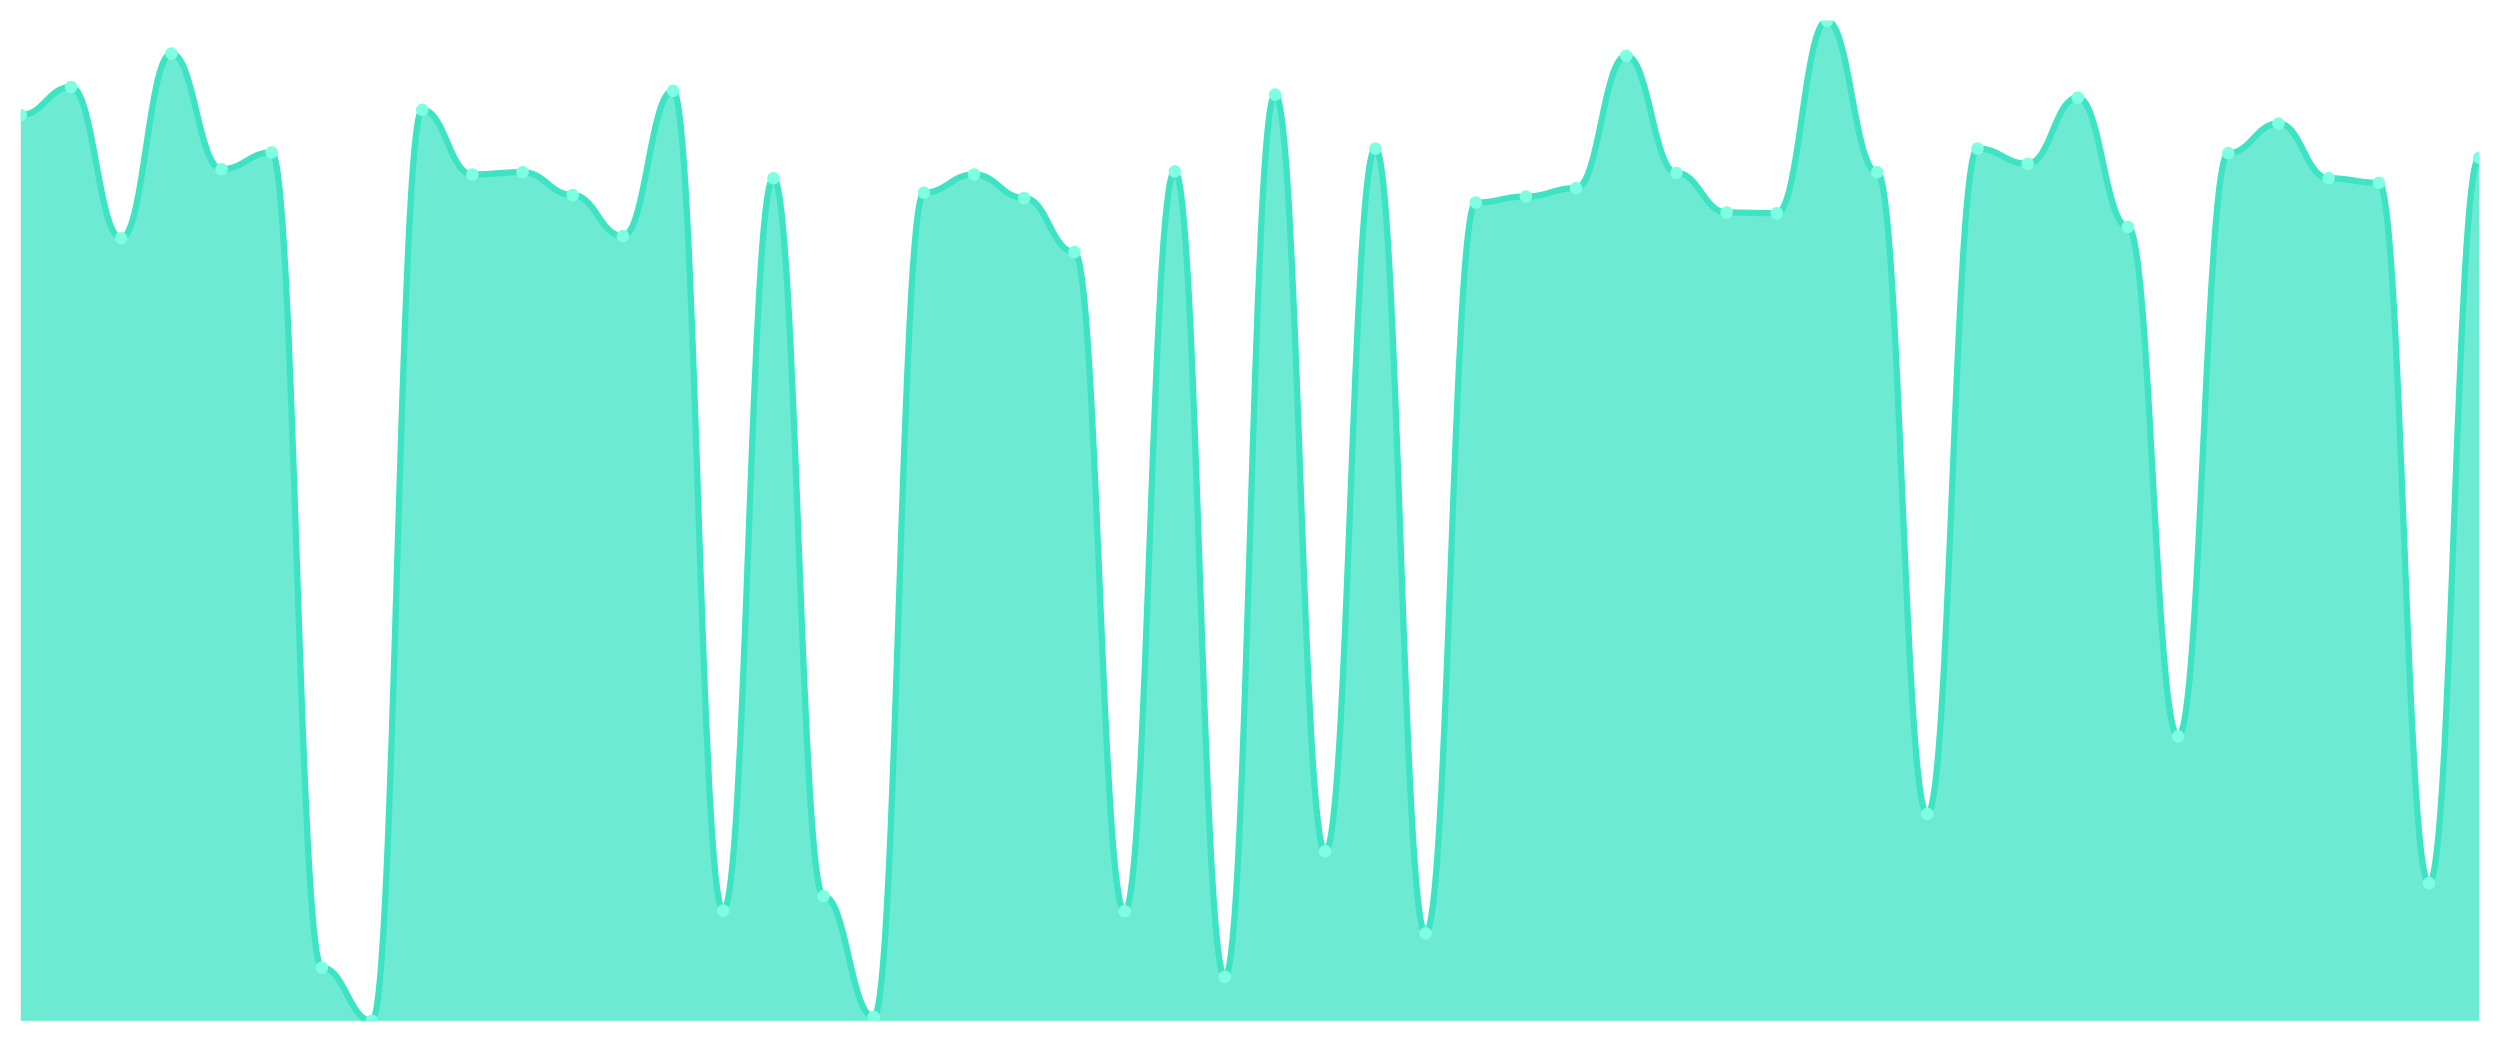
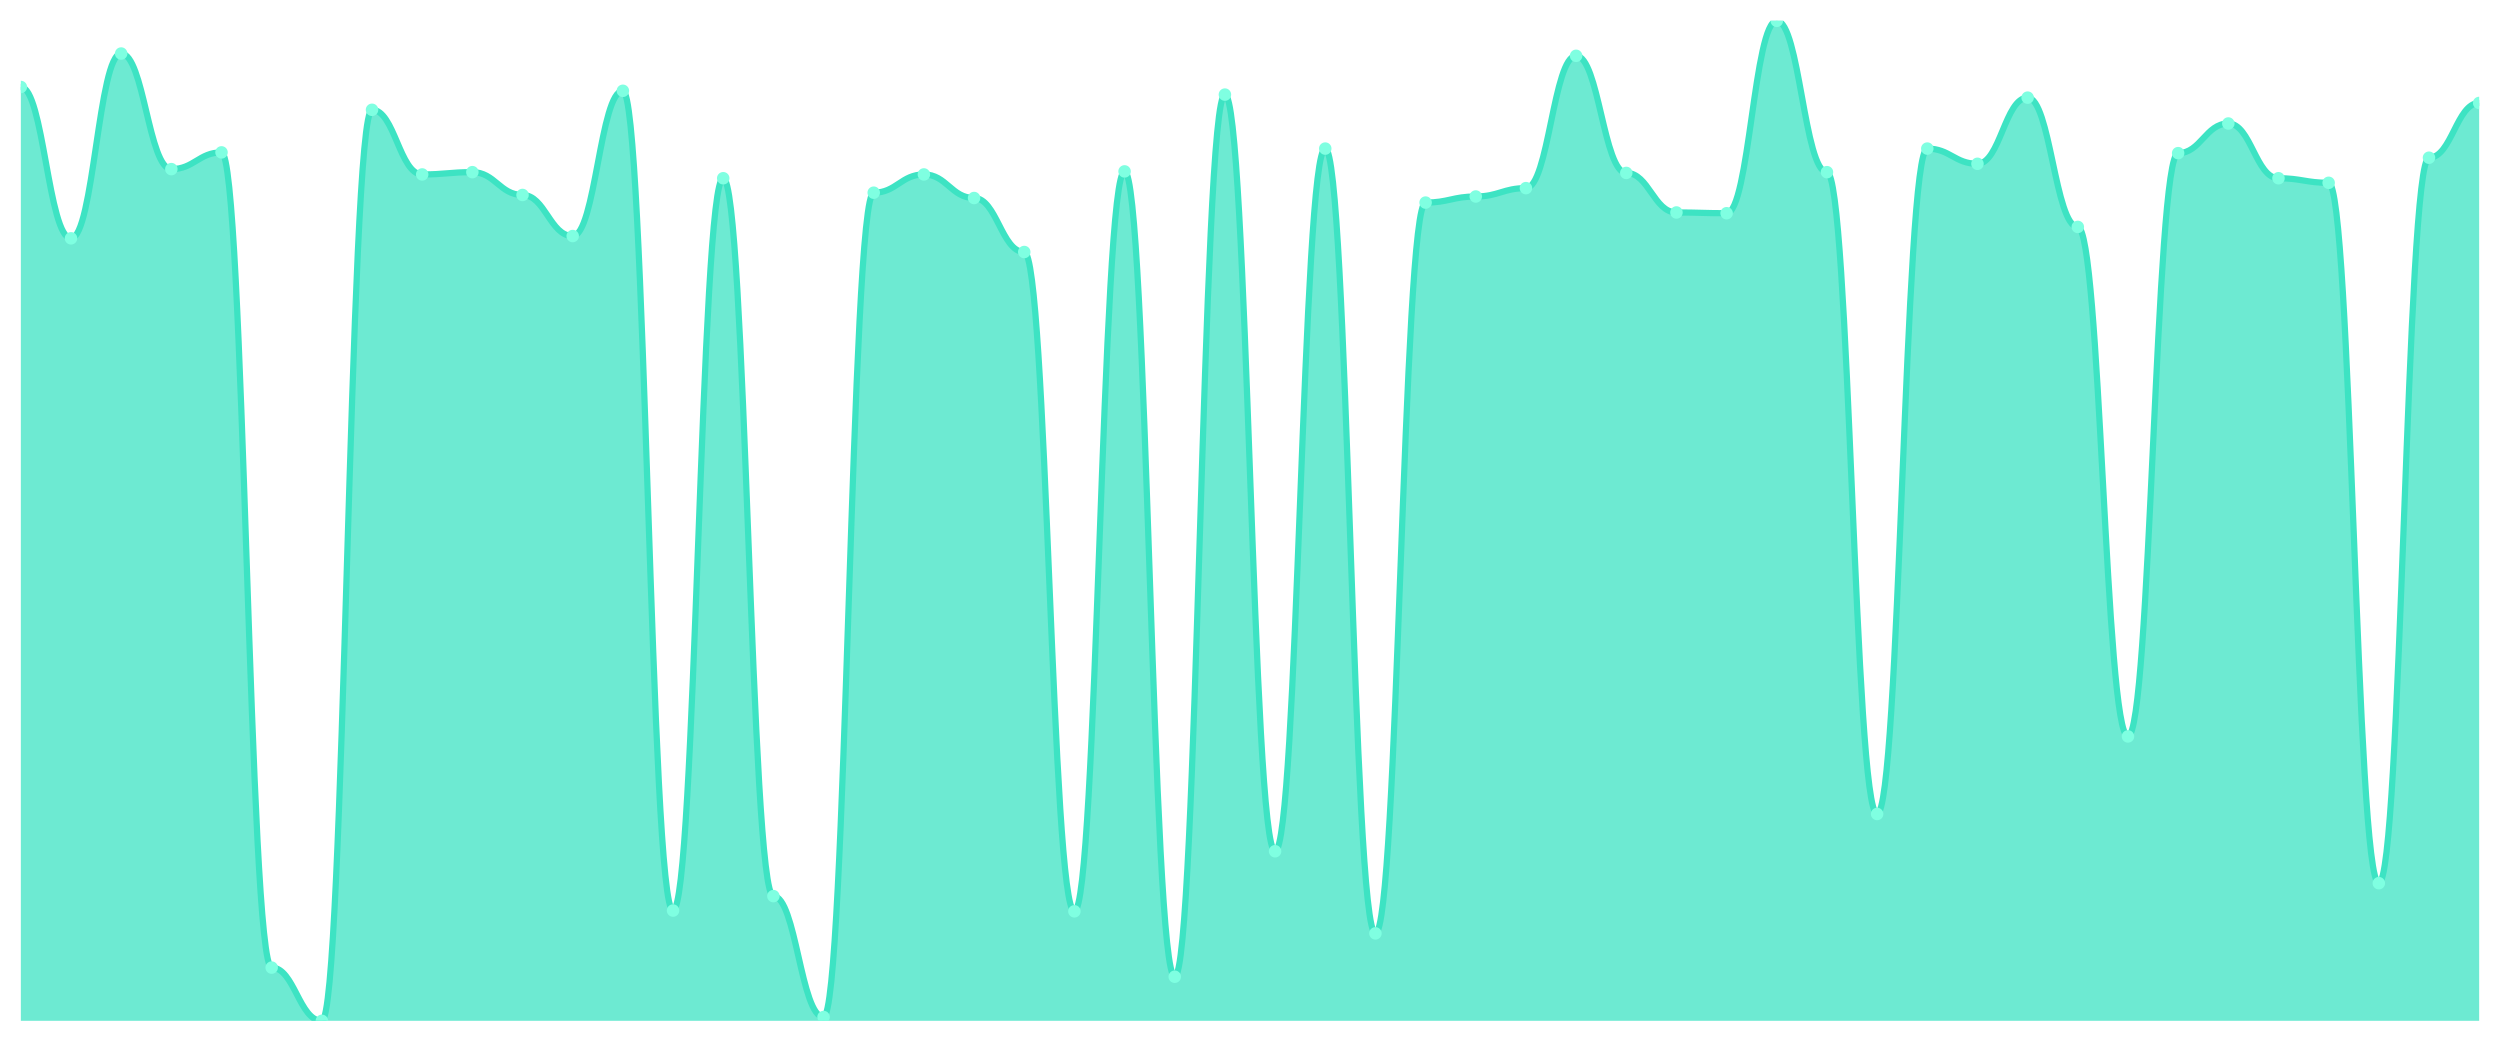
<svg xmlns="http://www.w3.org/2000/svg" viewBox="0 0 1200 500" width="1200" height="500">
  <defs>
    <clipPath id="c">
      <rect x="10" y="10" width="1180" height="480" />
    </clipPath>
  </defs>
  <rect width="1200" height="500" fill="none" />
  <g clip-path="url(#c)">
-     <path d="M 10,490 L 10,55.262 C 20.837,55.262 23.245,41.757 34.082,41.757 C 44.918,41.757 47.327,114.395 58.163,114.395 C 69,114.395 71.408,25.696 82.245,25.696 C 93.082,25.696 95.49,81.179 106.327,81.179 C 117.163,81.179 119.571,73.148 130.408,73.148 C 141.245,73.148 143.653,464.449 154.49,464.449 C 165.327,464.449 167.735,490 178.571,490 C 189.408,490 191.816,52.707 202.653,52.707 C 213.49,52.707 215.898,83.734 226.735,83.734 C 237.571,83.734 239.98,82.639 250.816,82.639 C 261.653,82.639 264.061,93.589 274.898,93.589 C 285.735,93.589 288.143,113.3 298.98,113.3 C 309.816,113.3 312.224,43.582 323.061,43.582 C 333.898,43.582 336.306,437.072 347.143,437.072 C 357.98,437.072 360.388,85.559 371.224,85.559 C 382.061,85.559 384.469,430.137 395.306,430.137 C 406.143,430.137 408.551,488.175 419.388,488.175 C 430.224,488.175 432.633,92.494 443.469,92.494 C 454.306,92.494 456.714,83.734 467.551,83.734 C 478.388,83.734 480.796,95.049 491.633,95.049 C 502.469,95.049 504.878,120.966 515.714,120.966 C 526.551,120.966 528.959,437.437 539.796,437.437 C 550.633,437.437 553.041,82.274 563.878,82.274 C 574.714,82.274 577.122,468.829 587.959,468.829 C 598.796,468.829 601.204,45.407 612.041,45.407 C 622.878,45.407 625.286,408.601 636.122,408.601 C 646.959,408.601 649.367,71.323 660.204,71.323 C 671.041,71.323 673.449,448.023 684.286,448.023 C 695.122,448.023 697.531,97.24 708.367,97.24 C 719.204,97.24 721.612,94.319 732.449,94.319 C 743.286,94.319 745.694,90.304 756.531,90.304 C 767.367,90.304 769.776,26.791 780.612,26.791 C 791.449,26.791 793.857,83.004 804.694,83.004 C 815.531,83.004 817.939,101.985 828.776,101.985 C 839.612,101.985 842.02,102.35 852.857,102.35 C 863.694,102.35 866.102,10 876.939,10 C 887.776,10 890.184,82.639 901.02,82.639 C 911.857,82.639 914.265,390.715 925.102,390.715 C 935.939,390.715 938.347,71.323 949.184,71.323 C 960.02,71.323 962.429,78.624 973.265,78.624 C 984.102,78.624 986.51,46.867 997.347,46.867 C 1008.184,46.867 1010.592,108.92 1021.429,108.92 C 1032.265,108.92 1034.673,353.483 1045.51,353.483 C 1056.347,353.483 1058.755,73.513 1069.592,73.513 C 1080.429,73.513 1082.837,59.278 1093.673,59.278 C 1104.51,59.278 1106.918,85.559 1117.755,85.559 C 1128.592,85.559 1131,87.749 1141.837,87.749 C 1152.673,87.749 1155.082,423.932 1165.918,423.932 C 1176.755,423.932 1179.163,75.703 1190,75.703 L 1190,490 Z" fill="rgba(61,227,195,0.75)" />
-     <path d="M 10,55.262 C 20.837,55.262 23.245,41.757 34.082,41.757 C 44.918,41.757 47.327,114.395 58.163,114.395 C 69,114.395 71.408,25.696 82.245,25.696 C 93.082,25.696 95.49,81.179 106.327,81.179 C 117.163,81.179 119.571,73.148 130.408,73.148 C 141.245,73.148 143.653,464.449 154.49,464.449 C 165.327,464.449 167.735,490 178.571,490 C 189.408,490 191.816,52.707 202.653,52.707 C 213.49,52.707 215.898,83.734 226.735,83.734 C 237.571,83.734 239.98,82.639 250.816,82.639 C 261.653,82.639 264.061,93.589 274.898,93.589 C 285.735,93.589 288.143,113.3 298.98,113.3 C 309.816,113.3 312.224,43.582 323.061,43.582 C 333.898,43.582 336.306,437.072 347.143,437.072 C 357.98,437.072 360.388,85.559 371.224,85.559 C 382.061,85.559 384.469,430.137 395.306,430.137 C 406.143,430.137 408.551,488.175 419.388,488.175 C 430.224,488.175 432.633,92.494 443.469,92.494 C 454.306,92.494 456.714,83.734 467.551,83.734 C 478.388,83.734 480.796,95.049 491.633,95.049 C 502.469,95.049 504.878,120.966 515.714,120.966 C 526.551,120.966 528.959,437.437 539.796,437.437 C 550.633,437.437 553.041,82.274 563.878,82.274 C 574.714,82.274 577.122,468.829 587.959,468.829 C 598.796,468.829 601.204,45.407 612.041,45.407 C 622.878,45.407 625.286,408.601 636.122,408.601 C 646.959,408.601 649.367,71.323 660.204,71.323 C 671.041,71.323 673.449,448.023 684.286,448.023 C 695.122,448.023 697.531,97.24 708.367,97.24 C 719.204,97.24 721.612,94.319 732.449,94.319 C 743.286,94.319 745.694,90.304 756.531,90.304 C 767.367,90.304 769.776,26.791 780.612,26.791 C 791.449,26.791 793.857,83.004 804.694,83.004 C 815.531,83.004 817.939,101.985 828.776,101.985 C 839.612,101.985 842.02,102.35 852.857,102.35 C 863.694,102.35 866.102,10 876.939,10 C 887.776,10 890.184,82.639 901.02,82.639 C 911.857,82.639 914.265,390.715 925.102,390.715 C 935.939,390.715 938.347,71.323 949.184,71.323 C 960.02,71.323 962.429,78.624 973.265,78.624 C 984.102,78.624 986.51,46.867 997.347,46.867 C 1008.184,46.867 1010.592,108.92 1021.429,108.92 C 1032.265,108.92 1034.673,353.483 1045.51,353.483 C 1056.347,353.483 1058.755,73.513 1069.592,73.513 C 1080.429,73.513 1082.837,59.278 1093.673,59.278 C 1104.51,59.278 1106.918,85.559 1117.755,85.559 C 1128.592,85.559 1131,87.749 1141.837,87.749 C 1152.673,87.749 1155.082,423.932 1165.918,423.932 C 1176.755,423.932 1179.163,75.703 1190,75.703" fill="none" stroke="#3de3c3" stroke-width="3" stroke-linecap="round" stroke-linejoin="round" />
-     <circle cx="10" cy="55.262" r="3" fill="#7fffe1" />
-     <circle cx="34.082" cy="41.757" r="3" fill="#7fffe1" />
-     <circle cx="58.163" cy="114.395" r="3" fill="#7fffe1" />
-     <circle cx="82.245" cy="25.696" r="3" fill="#7fffe1" />
-     <circle cx="106.327" cy="81.179" r="3" fill="#7fffe1" />
-     <circle cx="130.408" cy="73.148" r="3" fill="#7fffe1" />
-     <circle cx="154.49" cy="464.449" r="3" fill="#7fffe1" />
-     <circle cx="178.571" cy="490" r="3" fill="#7fffe1" />
-     <circle cx="202.653" cy="52.707" r="3" fill="#7fffe1" />
-     <circle cx="226.735" cy="83.734" r="3" fill="#7fffe1" />
-     <circle cx="250.816" cy="82.639" r="3" fill="#7fffe1" />
-     <circle cx="274.898" cy="93.589" r="3" fill="#7fffe1" />
-     <circle cx="298.98" cy="113.3" r="3" fill="#7fffe1" />
-     <circle cx="323.061" cy="43.582" r="3" fill="#7fffe1" />
-     <circle cx="347.143" cy="437.072" r="3" fill="#7fffe1" />
-     <circle cx="371.224" cy="85.559" r="3" fill="#7fffe1" />
-     <circle cx="395.306" cy="430.137" r="3" fill="#7fffe1" />
-     <circle cx="419.388" cy="488.175" r="3" fill="#7fffe1" />
-     <circle cx="443.469" cy="92.494" r="3" fill="#7fffe1" />
-     <circle cx="467.551" cy="83.734" r="3" fill="#7fffe1" />
-     <circle cx="491.633" cy="95.049" r="3" fill="#7fffe1" />
-     <circle cx="515.714" cy="120.966" r="3" fill="#7fffe1" />
-     <circle cx="539.796" cy="437.437" r="3" fill="#7fffe1" />
-     <circle cx="563.878" cy="82.274" r="3" fill="#7fffe1" />
-     <circle cx="587.959" cy="468.829" r="3" fill="#7fffe1" />
-     <circle cx="612.041" cy="45.407" r="3" fill="#7fffe1" />
-     <circle cx="636.122" cy="408.601" r="3" fill="#7fffe1" />
-     <circle cx="660.204" cy="71.323" r="3" fill="#7fffe1" />
-     <circle cx="684.286" cy="448.023" r="3" fill="#7fffe1" />
-     <circle cx="708.367" cy="97.24" r="3" fill="#7fffe1" />
-     <circle cx="732.449" cy="94.319" r="3" fill="#7fffe1" />
-     <circle cx="756.531" cy="90.304" r="3" fill="#7fffe1" />
-     <circle cx="780.612" cy="26.791" r="3" fill="#7fffe1" />
-     <circle cx="804.694" cy="83.004" r="3" fill="#7fffe1" />
-     <circle cx="828.776" cy="101.985" r="3" fill="#7fffe1" />
-     <circle cx="852.857" cy="102.35" r="3" fill="#7fffe1" />
-     <circle cx="876.939" cy="10" r="3" fill="#7fffe1" />
-     <circle cx="901.02" cy="82.639" r="3" fill="#7fffe1" />
-     <circle cx="925.102" cy="390.715" r="3" fill="#7fffe1" />
-     <circle cx="949.184" cy="71.323" r="3" fill="#7fffe1" />
-     <circle cx="973.265" cy="78.624" r="3" fill="#7fffe1" />
-     <circle cx="997.347" cy="46.867" r="3" fill="#7fffe1" />
-     <circle cx="1021.429" cy="108.92" r="3" fill="#7fffe1" />
-     <circle cx="1045.51" cy="353.483" r="3" fill="#7fffe1" />
-     <circle cx="1069.592" cy="73.513" r="3" fill="#7fffe1" />
-     <circle cx="1093.673" cy="59.278" r="3" fill="#7fffe1" />
-     <circle cx="1117.755" cy="85.559" r="3" fill="#7fffe1" />
-     <circle cx="1141.837" cy="87.749" r="3" fill="#7fffe1" />
-     <circle cx="1165.918" cy="423.932" r="3" fill="#7fffe1" />
-     <circle cx="1190" cy="75.703" r="3" fill="#7fffe1" />
+     <path d="M 10,490 L 10,41.757 C 20.837,41.757 23.245,114.395 34.082,114.395 C 44.918,114.395 47.327,25.696 58.163,25.696 C 69,25.696 71.408,81.179 82.245,81.179 C 93.082,81.179 95.49,73.148 106.327,73.148 C 117.163,73.148 119.571,464.449 130.408,464.449 C 141.245,464.449 143.653,490 154.49,490 C 165.327,490 167.735,52.707 178.571,52.707 C 189.408,52.707 191.816,83.734 202.653,83.734 C 213.49,83.734 215.898,82.639 226.735,82.639 C 237.571,82.639 239.98,93.589 250.816,93.589 C 261.653,93.589 264.061,113.3 274.898,113.3 C 285.735,113.3 288.143,43.582 298.98,43.582 C 309.816,43.582 312.224,437.072 323.061,437.072 C 333.898,437.072 336.306,85.559 347.143,85.559 C 357.98,85.559 360.388,430.137 371.224,430.137 C 382.061,430.137 384.469,488.175 395.306,488.175 C 406.143,488.175 408.551,92.494 419.388,92.494 C 430.224,92.494 432.633,83.734 443.469,83.734 C 454.306,83.734 456.714,95.049 467.551,95.049 C 478.388,95.049 480.796,120.966 491.633,120.966 C 502.469,120.966 504.878,437.437 515.714,437.437 C 526.551,437.437 528.959,82.274 539.796,82.274 C 550.633,82.274 553.041,468.829 563.878,468.829 C 574.714,468.829 577.122,45.407 587.959,45.407 C 598.796,45.407 601.204,408.601 612.041,408.601 C 622.878,408.601 625.286,71.323 636.122,71.323 C 646.959,71.323 649.367,448.023 660.204,448.023 C 671.041,448.023 673.449,97.24 684.286,97.24 C 695.122,97.24 697.531,94.319 708.367,94.319 C 719.204,94.319 721.612,90.304 732.449,90.304 C 743.286,90.304 745.694,26.791 756.531,26.791 C 767.367,26.791 769.776,83.004 780.612,83.004 C 791.449,83.004 793.857,101.985 804.694,101.985 C 815.531,101.985 817.939,102.35 828.776,102.35 C 839.612,102.35 842.02,10 852.857,10 C 863.694,10 866.102,82.639 876.939,82.639 C 887.776,82.639 890.184,390.715 901.02,390.715 C 911.857,390.715 914.265,71.323 925.102,71.323 C 935.939,71.323 938.347,78.624 949.184,78.624 C 960.02,78.624 962.429,46.867 973.265,46.867 C 984.102,46.867 986.51,108.92 997.347,108.92 C 1008.184,108.92 1010.592,353.483 1021.429,353.483 C 1032.265,353.483 1034.673,73.513 1045.51,73.513 C 1056.347,73.513 1058.755,59.278 1069.592,59.278 C 1080.429,59.278 1082.837,85.559 1093.673,85.559 C 1104.51,85.559 1106.918,87.749 1117.755,87.749 C 1128.592,87.749 1131,423.932 1141.837,423.932 C 1152.673,423.932 1155.082,75.703 1165.918,75.703 C 1176.755,75.703 1179.163,49.422 1190,49.422 L 1190,490 Z" fill="rgba(61,227,195,0.75)" />
+     <path d="M 10,41.757 C 20.837,41.757 23.245,114.395 34.082,114.395 C 44.918,114.395 47.327,25.696 58.163,25.696 C 69,25.696 71.408,81.179 82.245,81.179 C 93.082,81.179 95.49,73.148 106.327,73.148 C 117.163,73.148 119.571,464.449 130.408,464.449 C 141.245,464.449 143.653,490 154.49,490 C 165.327,490 167.735,52.707 178.571,52.707 C 189.408,52.707 191.816,83.734 202.653,83.734 C 213.49,83.734 215.898,82.639 226.735,82.639 C 237.571,82.639 239.98,93.589 250.816,93.589 C 261.653,93.589 264.061,113.3 274.898,113.3 C 285.735,113.3 288.143,43.582 298.98,43.582 C 309.816,43.582 312.224,437.072 323.061,437.072 C 333.898,437.072 336.306,85.559 347.143,85.559 C 357.98,85.559 360.388,430.137 371.224,430.137 C 382.061,430.137 384.469,488.175 395.306,488.175 C 406.143,488.175 408.551,92.494 419.388,92.494 C 430.224,92.494 432.633,83.734 443.469,83.734 C 454.306,83.734 456.714,95.049 467.551,95.049 C 478.388,95.049 480.796,120.966 491.633,120.966 C 502.469,120.966 504.878,437.437 515.714,437.437 C 526.551,437.437 528.959,82.274 539.796,82.274 C 550.633,82.274 553.041,468.829 563.878,468.829 C 574.714,468.829 577.122,45.407 587.959,45.407 C 598.796,45.407 601.204,408.601 612.041,408.601 C 622.878,408.601 625.286,71.323 636.122,71.323 C 646.959,71.323 649.367,448.023 660.204,448.023 C 671.041,448.023 673.449,97.24 684.286,97.24 C 695.122,97.24 697.531,94.319 708.367,94.319 C 719.204,94.319 721.612,90.304 732.449,90.304 C 743.286,90.304 745.694,26.791 756.531,26.791 C 767.367,26.791 769.776,83.004 780.612,83.004 C 791.449,83.004 793.857,101.985 804.694,101.985 C 815.531,101.985 817.939,102.35 828.776,102.35 C 839.612,102.35 842.02,10 852.857,10 C 863.694,10 866.102,82.639 876.939,82.639 C 887.776,82.639 890.184,390.715 901.02,390.715 C 911.857,390.715 914.265,71.323 925.102,71.323 C 935.939,71.323 938.347,78.624 949.184,78.624 C 960.02,78.624 962.429,46.867 973.265,46.867 C 984.102,46.867 986.51,108.92 997.347,108.92 C 1008.184,108.92 1010.592,353.483 1021.429,353.483 C 1032.265,353.483 1034.673,73.513 1045.51,73.513 C 1056.347,73.513 1058.755,59.278 1069.592,59.278 C 1080.429,59.278 1082.837,85.559 1093.673,85.559 C 1104.51,85.559 1106.918,87.749 1117.755,87.749 C 1128.592,87.749 1131,423.932 1141.837,423.932 C 1152.673,423.932 1155.082,75.703 1165.918,75.703 C 1176.755,75.703 1179.163,49.422 1190,49.422" fill="none" stroke="#3de3c3" stroke-width="3" stroke-linecap="round" stroke-linejoin="round" />
+     <circle cx="10" cy="41.757" r="3" fill="#7fffe1" />
+     <circle cx="34.082" cy="114.395" r="3" fill="#7fffe1" />
+     <circle cx="58.163" cy="25.696" r="3" fill="#7fffe1" />
+     <circle cx="82.245" cy="81.179" r="3" fill="#7fffe1" />
+     <circle cx="106.327" cy="73.148" r="3" fill="#7fffe1" />
+     <circle cx="130.408" cy="464.449" r="3" fill="#7fffe1" />
+     <circle cx="154.49" cy="490" r="3" fill="#7fffe1" />
+     <circle cx="178.571" cy="52.707" r="3" fill="#7fffe1" />
+     <circle cx="202.653" cy="83.734" r="3" fill="#7fffe1" />
+     <circle cx="226.735" cy="82.639" r="3" fill="#7fffe1" />
+     <circle cx="250.816" cy="93.589" r="3" fill="#7fffe1" />
+     <circle cx="274.898" cy="113.3" r="3" fill="#7fffe1" />
+     <circle cx="298.98" cy="43.582" r="3" fill="#7fffe1" />
+     <circle cx="323.061" cy="437.072" r="3" fill="#7fffe1" />
+     <circle cx="347.143" cy="85.559" r="3" fill="#7fffe1" />
+     <circle cx="371.224" cy="430.137" r="3" fill="#7fffe1" />
+     <circle cx="395.306" cy="488.175" r="3" fill="#7fffe1" />
+     <circle cx="419.388" cy="92.494" r="3" fill="#7fffe1" />
+     <circle cx="443.469" cy="83.734" r="3" fill="#7fffe1" />
+     <circle cx="467.551" cy="95.049" r="3" fill="#7fffe1" />
+     <circle cx="491.633" cy="120.966" r="3" fill="#7fffe1" />
+     <circle cx="515.714" cy="437.437" r="3" fill="#7fffe1" />
+     <circle cx="539.796" cy="82.274" r="3" fill="#7fffe1" />
+     <circle cx="563.878" cy="468.829" r="3" fill="#7fffe1" />
+     <circle cx="587.959" cy="45.407" r="3" fill="#7fffe1" />
+     <circle cx="612.041" cy="408.601" r="3" fill="#7fffe1" />
+     <circle cx="636.122" cy="71.323" r="3" fill="#7fffe1" />
+     <circle cx="660.204" cy="448.023" r="3" fill="#7fffe1" />
+     <circle cx="684.286" cy="97.24" r="3" fill="#7fffe1" />
+     <circle cx="708.367" cy="94.319" r="3" fill="#7fffe1" />
+     <circle cx="732.449" cy="90.304" r="3" fill="#7fffe1" />
+     <circle cx="756.531" cy="26.791" r="3" fill="#7fffe1" />
+     <circle cx="780.612" cy="83.004" r="3" fill="#7fffe1" />
+     <circle cx="804.694" cy="101.985" r="3" fill="#7fffe1" />
+     <circle cx="828.776" cy="102.35" r="3" fill="#7fffe1" />
+     <circle cx="852.857" cy="10" r="3" fill="#7fffe1" />
+     <circle cx="876.939" cy="82.639" r="3" fill="#7fffe1" />
+     <circle cx="901.02" cy="390.715" r="3" fill="#7fffe1" />
+     <circle cx="925.102" cy="71.323" r="3" fill="#7fffe1" />
+     <circle cx="949.184" cy="78.624" r="3" fill="#7fffe1" />
+     <circle cx="973.265" cy="46.867" r="3" fill="#7fffe1" />
+     <circle cx="997.347" cy="108.92" r="3" fill="#7fffe1" />
+     <circle cx="1021.429" cy="353.483" r="3" fill="#7fffe1" />
+     <circle cx="1045.51" cy="73.513" r="3" fill="#7fffe1" />
+     <circle cx="1069.592" cy="59.278" r="3" fill="#7fffe1" />
+     <circle cx="1093.673" cy="85.559" r="3" fill="#7fffe1" />
+     <circle cx="1117.755" cy="87.749" r="3" fill="#7fffe1" />
+     <circle cx="1141.837" cy="423.932" r="3" fill="#7fffe1" />
+     <circle cx="1165.918" cy="75.703" r="3" fill="#7fffe1" />
+     <circle cx="1190" cy="49.422" r="3" fill="#7fffe1" />
  </g>
</svg>
